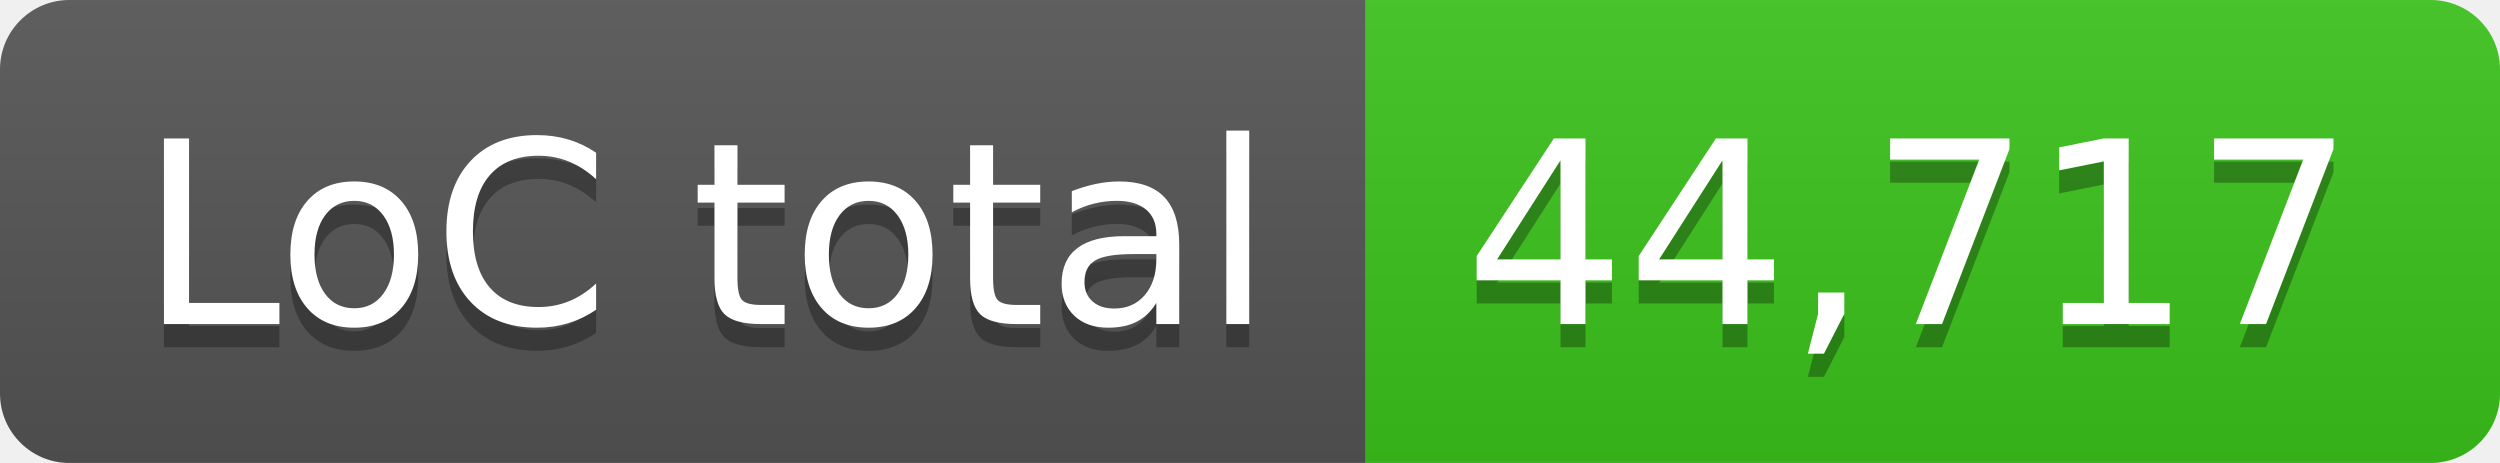
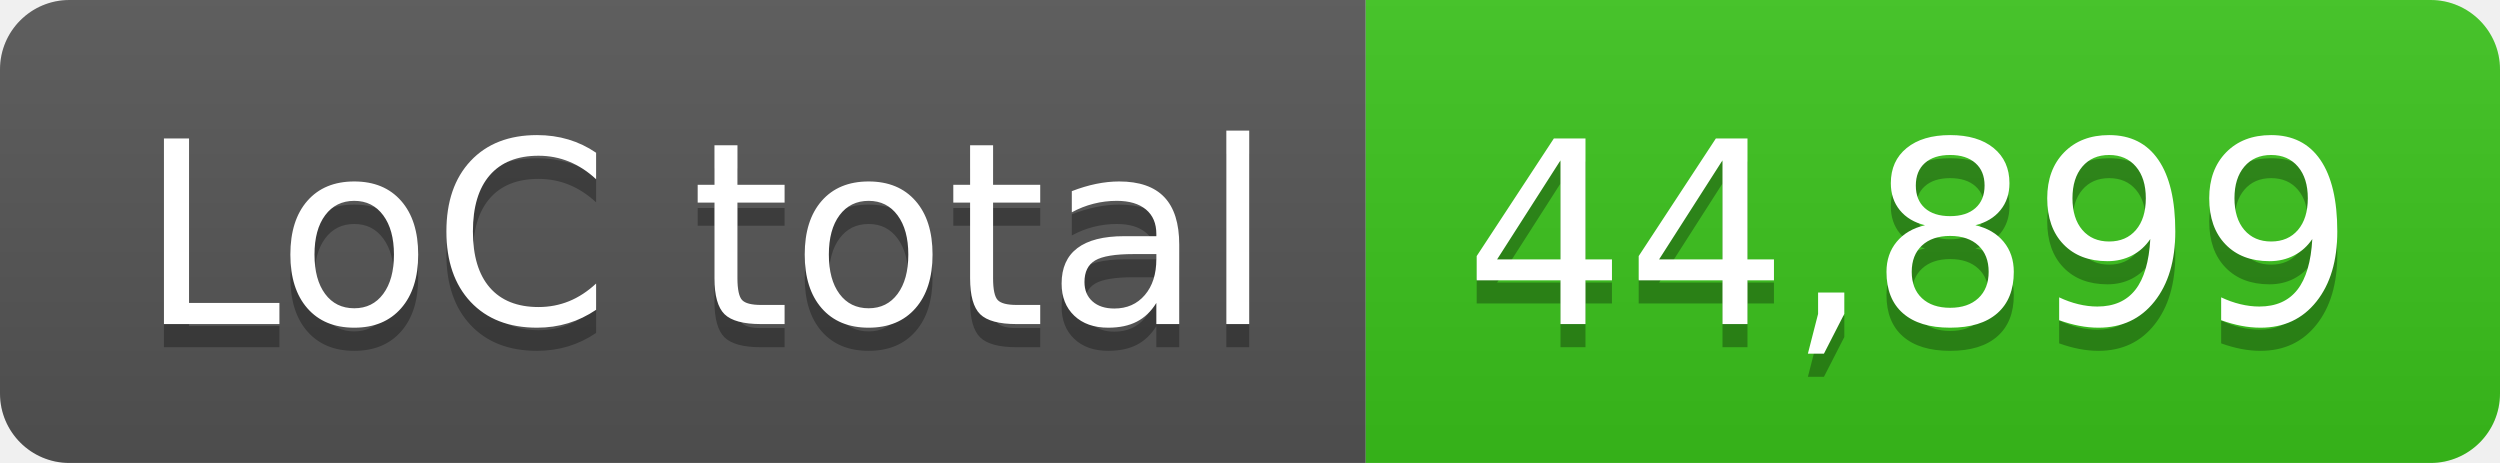
- <svg xmlns="http://www.w3.org/2000/svg" width="108" height="20" role="img" aria-label="LoC total: 44,717">
+ <svg xmlns="http://www.w3.org/2000/svg" width="108" height="20" role="img" aria-label="LoC total: 44,899">
  <linearGradient id="s" x2="0" y2="100%">
    <stop offset="0" stop-color="#bbb" stop-opacity=".1" />
    <stop offset="1" stop-opacity=".1" />
  </linearGradient>
  <clipPath id="r">
    <rect width="108" height="20" rx="3" fill="#fff" />
  </clipPath>
  <g clip-path="url(#r)">
    <rect width="59" height="20" fill="#555" />
    <rect x="59" width="49" height="20" fill="#3bc41c" />
    <rect width="108" height="20" fill="url(#s)" />
  </g>
  <g fill="#fff" text-anchor="middle" font-family="Verdana,Geneva,DejaVu Sans,sans-serif" text-rendering="geometricPrecision" font-size="110">
    <text aria-hidden="true" x="305" y="150" fill="#010101" fill-opacity=".3" transform="scale(.1)" textLength="490">LoC total</text>
    <text x="305" y="140" transform="scale(.1)" fill="#fff" textLength="490">LoC total</text>
-     <text aria-hidden="true" x="825" y="150" fill="#010101" fill-opacity=".3" transform="scale(.1)" textLength="390">44,717</text>
-     <text x="825" y="140" transform="scale(.1)" fill="#fff" textLength="390">44,717</text>
+     <text aria-hidden="true" x="825" y="150" fill="#010101" fill-opacity=".3" transform="scale(.1)" textLength="390">44,899</text>
+     <text x="825" y="140" transform="scale(.1)" fill="#fff" textLength="390">44,899</text>
  </g>
</svg>
